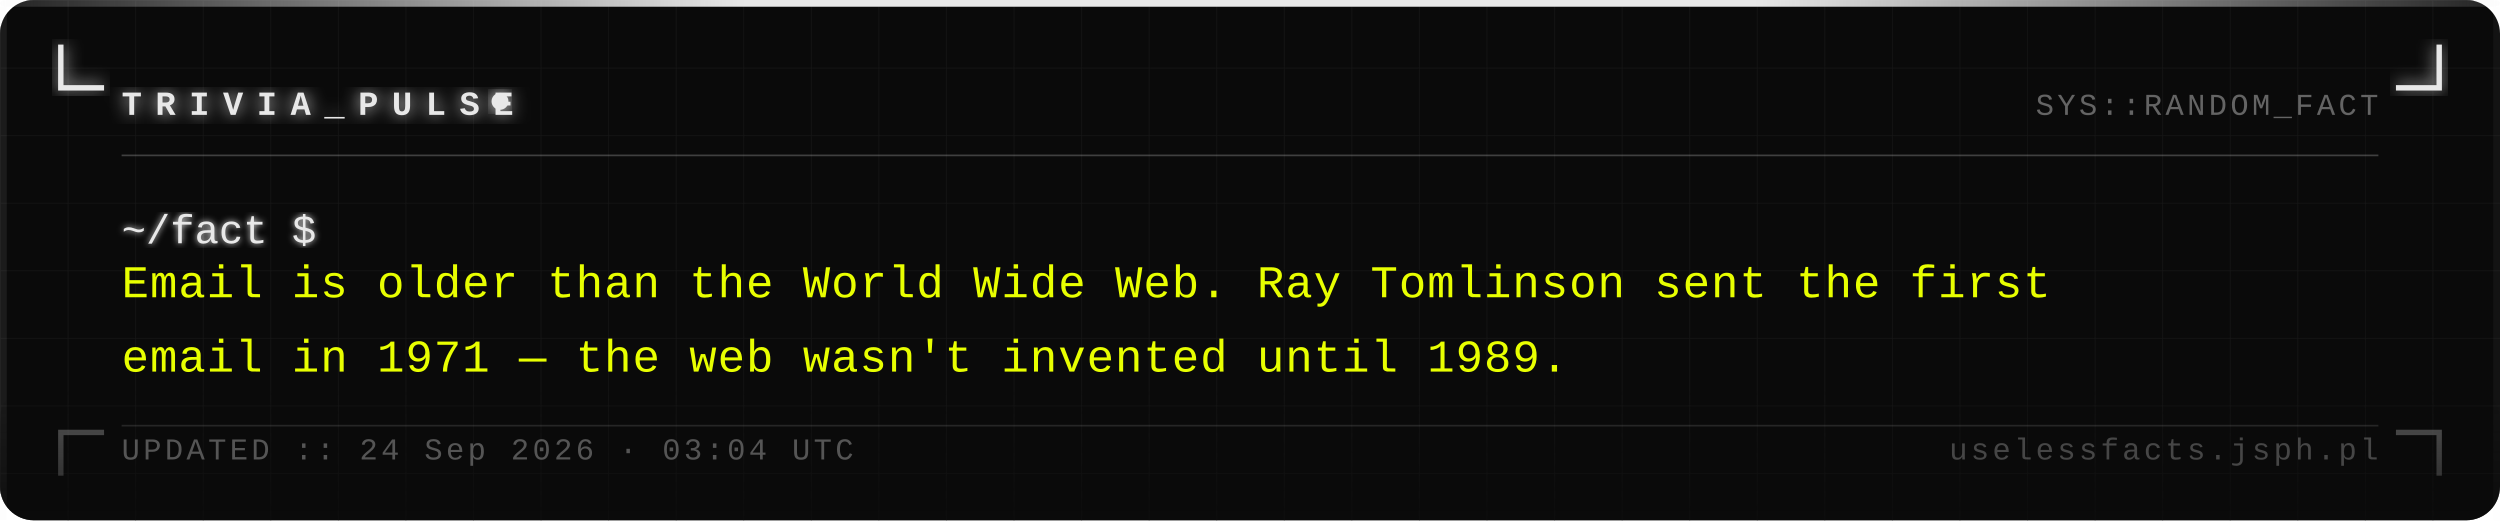
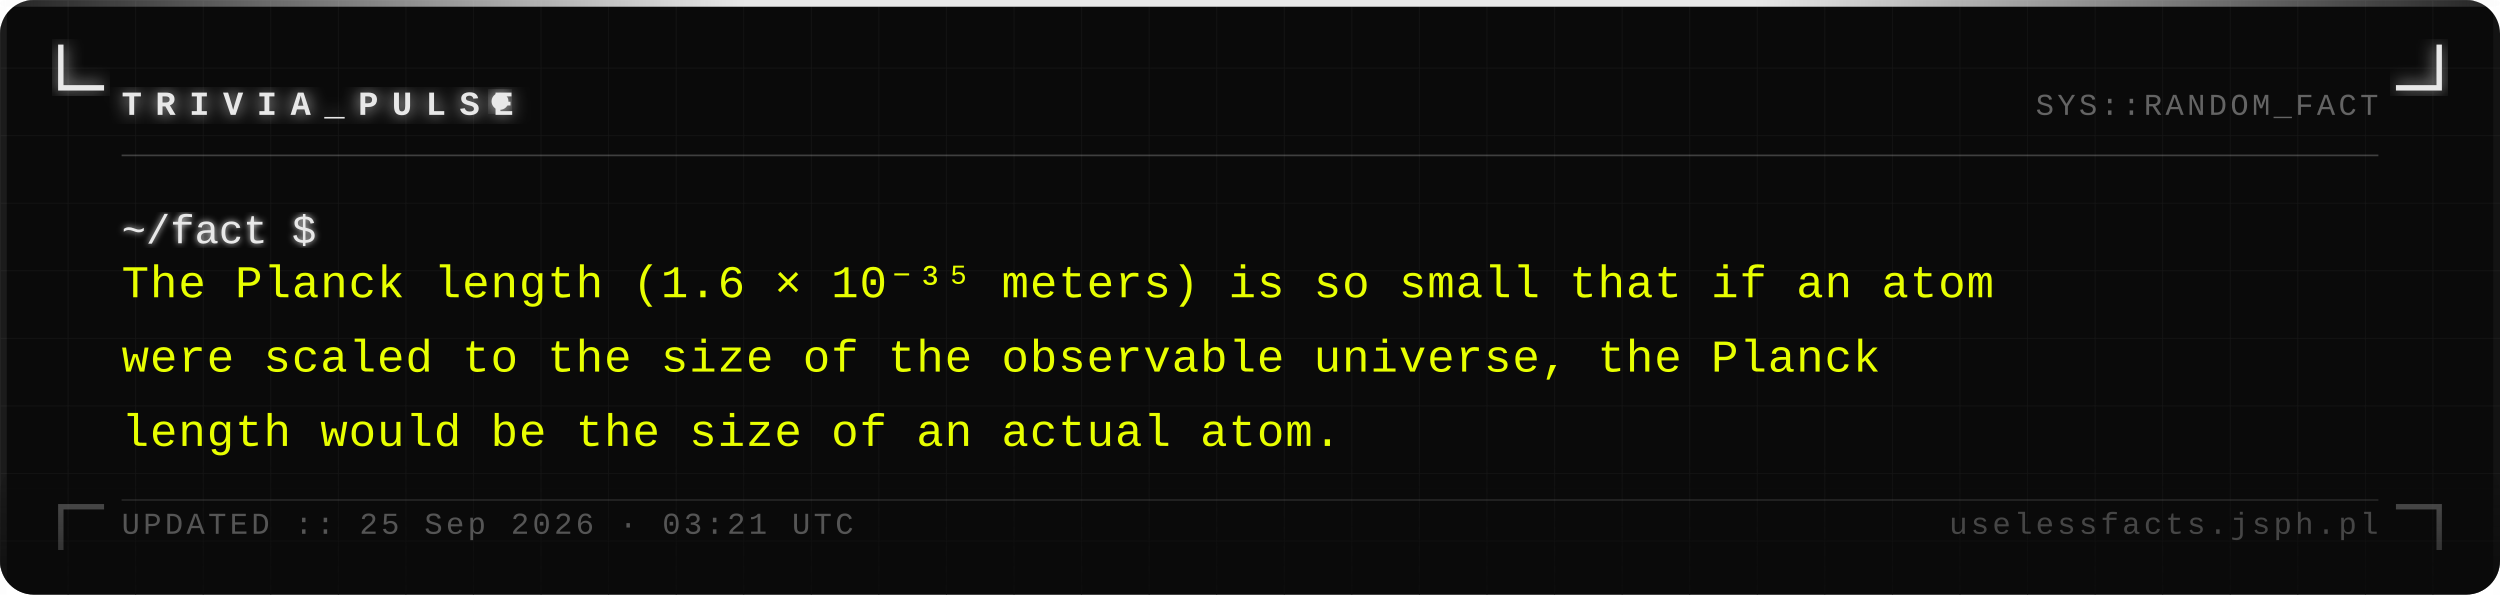
- <svg xmlns="http://www.w3.org/2000/svg" width="740" height="154" viewBox="0 0 740 154">
+ <svg xmlns="http://www.w3.org/2000/svg" width="740" height="176" viewBox="0 0 740 176">
  <defs>
    <pattern id="grid" width="20" height="20" patternUnits="userSpaceOnUse">
      <path d="M 20 0 L 0 0 0 20" fill="none" stroke="#161616" stroke-width="0.4" />
    </pattern>
    <filter id="silver-glow" x="-20%" y="-20%" width="140%" height="140%">
      <feGaussianBlur stdDeviation="2.5" result="blur" />
      <feMerge>
        <feMergeNode in="blur" />
        <feMergeNode in="SourceGraphic" />
      </feMerge>
    </filter>
    <filter id="text-glow" x="-5%" y="-5%" width="110%" height="110%">
      <feGaussianBlur stdDeviation="1" result="blur" />
      <feMerge>
        <feMergeNode in="blur" />
        <feMergeNode in="SourceGraphic" />
      </feMerge>
    </filter>
    <linearGradient id="fade-bottom" x1="0" y1="0" x2="0" y2="1">
      <stop offset="0%" stop-color="#0a0a0a" stop-opacity="0" />
      <stop offset="100%" stop-color="#0a0a0a" stop-opacity="0.7" />
    </linearGradient>
    <linearGradient id="top-bar" x1="0" y1="0" x2="1" y2="0">
      <stop offset="0%" stop-color="#e8e8e8" stop-opacity="0.1" />
      <stop offset="30%" stop-color="#e8e8e8" stop-opacity="1" />
      <stop offset="70%" stop-color="#e8e8e8" stop-opacity="1" />
      <stop offset="100%" stop-color="#e8e8e8" stop-opacity="0.1" />
    </linearGradient>
  </defs>
-   <rect width="740" height="154" fill="#0a0a0a" rx="10" />
-   <rect width="740" height="154" fill="url(#grid)" rx="10" opacity="1" />
+   <rect width="740" height="176" fill="#0a0a0a" rx="10" />
+   <rect width="740" height="176" fill="url(#grid)" rx="10" opacity="1" />
  <rect x="0" y="0" width="740" height="2" fill="url(#top-bar)" rx="2" />
-   <rect x="0" y="2" width="2" height="152" fill="#e8e8e8" opacity="0.08" />
-   <rect x="738" y="2" width="2" height="152" fill="#e8e8e8" opacity="0.04" />
+   <rect x="0" y="2" width="2" height="174" fill="#e8e8e8" opacity="0.08" />
+   <rect x="738" y="2" width="2" height="174" fill="#e8e8e8" opacity="0.04" />
  <path d="M 18 14 L 18 26 L 30 26" fill="none" stroke="#e8e8e8" stroke-width="1.6" stroke-linecap="square" filter="url(#silver-glow)" />
  <path d="M 722 14 L 722 26 L 710 26" fill="none" stroke="#e8e8e8" stroke-width="1.6" stroke-linecap="square" filter="url(#silver-glow)" />
-   <path d="M 18 140 L 18 128 L 30 128" fill="none" stroke="#e8e8e8" stroke-width="1.6" stroke-linecap="square" opacity="0.35" />
-   <path d="M 722 140 L 722 128 L 710 128" fill="none" stroke="#e8e8e8" stroke-width="1.6" stroke-linecap="square" opacity="0.35" />
+   <path d="M 18 162 L 18 150 L 30 150" fill="none" stroke="#e8e8e8" stroke-width="1.6" stroke-linecap="square" opacity="0.35" />
+   <path d="M 722 162 L 722 150 L 710 150" fill="none" stroke="#e8e8e8" stroke-width="1.6" stroke-linecap="square" opacity="0.35" />
  <text x="36" y="34" font-family="Courier New, Courier, monospace" font-size="10" font-weight="bold" fill="#e8e8e8" letter-spacing="4" filter="url(#silver-glow)">TRIVIA_PULSE</text>
  <circle cx="148" cy="30" r="2.5" fill="#e8e8e8" filter="url(#silver-glow)">
    <animate attributeName="opacity" values="1;0;1" dur="1.4s" repeatCount="indefinite" />
  </circle>
  <text x="704" y="34" font-family="Courier New, Courier, monospace" font-size="9" fill="#a0a0a0" text-anchor="end" letter-spacing="1" opacity="0.6">SYS::RANDOM_FACT</text>
  <line x1="36" y1="46" x2="704" y2="46" stroke="#c0c0c0" stroke-width="0.5" opacity="0.3" />
  <text x="36" y="72" font-family="Courier New, Courier, monospace" font-size="12" fill="#e8e8e8" filter="url(#text-glow)">~/fact $</text>
-   <text x="36" y="88" font-family="Courier New, Courier, monospace" font-size="13.5" fill="#e8ff00" letter-spacing="0.3">Email is older than the World Wide Web. Ray Tomlinson sent the first</text>
-   <text x="36" y="110" font-family="Courier New, Courier, monospace" font-size="13.5" fill="#e8ff00" letter-spacing="0.3">email in 1971 — the web wasn't invented until 1989.</text>
-   <rect x="0" y="114" width="740" height="40" fill="url(#fade-bottom)" rx="10" />
-   <line x1="36" y1="126" x2="704" y2="126" stroke="#c0c0c0" stroke-width="0.5" opacity="0.15" />
-   <text x="36" y="136" font-family="Courier New, Courier, monospace" font-size="9" fill="#a0a0a0" letter-spacing="1" opacity="0.5">UPDATED :: 24 Sep 2026 · 03:04 UTC</text>
-   <text x="704" y="136" font-family="Courier New, Courier, monospace" font-size="9" fill="#a0a0a0" text-anchor="end" letter-spacing="1" opacity="0.4">uselessfacts.jsph.pl</text>
+   <text x="36" y="88" font-family="Courier New, Courier, monospace" font-size="13.5" fill="#e8ff00" letter-spacing="0.3">The Planck length (1.6 × 10⁻³⁵ meters) is so small that if an atom</text>
+   <text x="36" y="110" font-family="Courier New, Courier, monospace" font-size="13.5" fill="#e8ff00" letter-spacing="0.3">were scaled to the size of the observable universe, the Planck</text>
+   <text x="36" y="132" font-family="Courier New, Courier, monospace" font-size="13.5" fill="#e8ff00" letter-spacing="0.3">length would be the size of an actual atom.</text>
+   <rect x="0" y="136" width="740" height="40" fill="url(#fade-bottom)" rx="10" />
+   <line x1="36" y1="148" x2="704" y2="148" stroke="#c0c0c0" stroke-width="0.5" opacity="0.15" />
+   <text x="36" y="158" font-family="Courier New, Courier, monospace" font-size="9" fill="#a0a0a0" letter-spacing="1" opacity="0.5">UPDATED :: 25 Sep 2026 · 03:21 UTC</text>
+   <text x="704" y="158" font-family="Courier New, Courier, monospace" font-size="9" fill="#a0a0a0" text-anchor="end" letter-spacing="1" opacity="0.4">uselessfacts.jsph.pl</text>
</svg>
